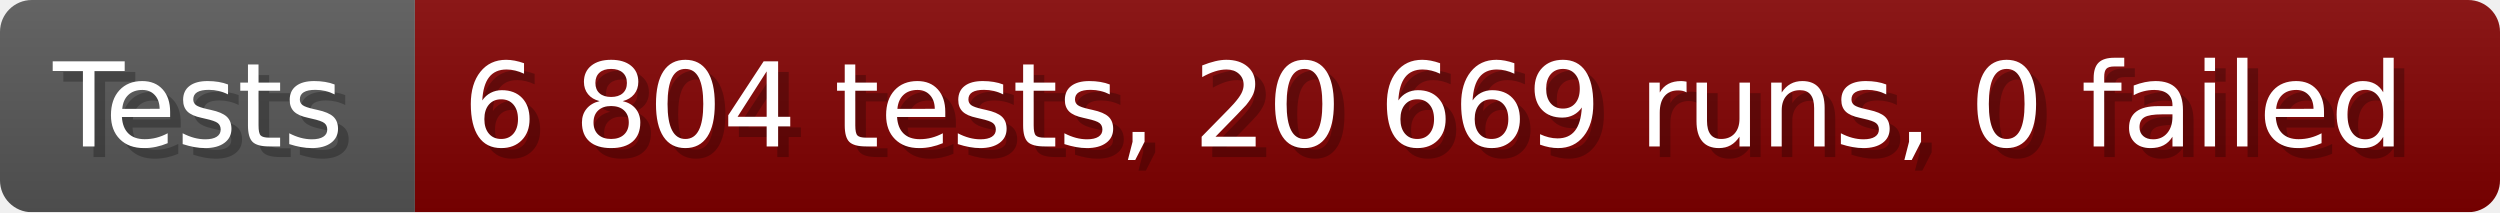
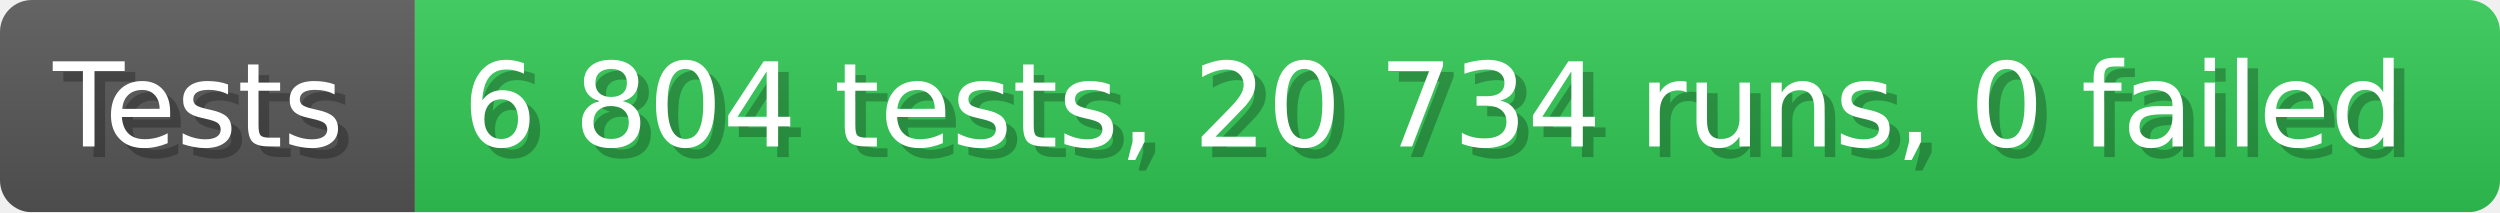
- <svg xmlns="http://www.w3.org/2000/svg" width="235.6" height="20" viewBox="0 0 2356 200" role="img" aria-label="Tests: 6 804 tests, 20 669 runs, 0 failed">
+ <svg xmlns="http://www.w3.org/2000/svg" width="235.6" height="20" viewBox="0 0 2356 200" role="img" aria-label="Tests: 6 804 tests, 20 734 runs, 0 failed">
  <linearGradient id="a" x2="0" y2="100%">
    <stop offset="0" stop-opacity=".1" stop-color="#EEE" />
    <stop offset="1" stop-opacity=".1" />
  </linearGradient>
  <mask id="m">
    <rect width="2356" height="200" rx="30" fill="#FFF" />
  </mask>
  <g mask="url(#m)">
    <rect width="391" height="200" fill="#555" />
-     <rect width="1965" height="200" fill="#800000" x="391" />
+     <rect width="1965" height="200" fill="#31c653" x="391" />
    <rect width="2356" height="200" fill="url(#a)" />
  </g>
  <g aria-hidden="true" fill="#fff" text-anchor="start" font-family="Verdana,DejaVu Sans,sans-serif" font-size="110">
    <text x="60" y="148" textLength="291" fill="#000" opacity="0.25">Tests</text>
    <text x="50" y="138" textLength="291">Tests</text>
-     <text x="446" y="148" textLength="1865" fill="#000" opacity="0.25">6 804 tests, 20 669 runs, 0 failed</text>
-     <text x="436" y="138" textLength="1865">6 804 tests, 20 669 runs, 0 failed</text>
+     <text x="446" y="148" textLength="1865" fill="#000" opacity="0.25">6 804 tests, 20 734 runs, 0 failed</text>
+     <text x="436" y="138" textLength="1865">6 804 tests, 20 734 runs, 0 failed</text>
  </g>
</svg>
